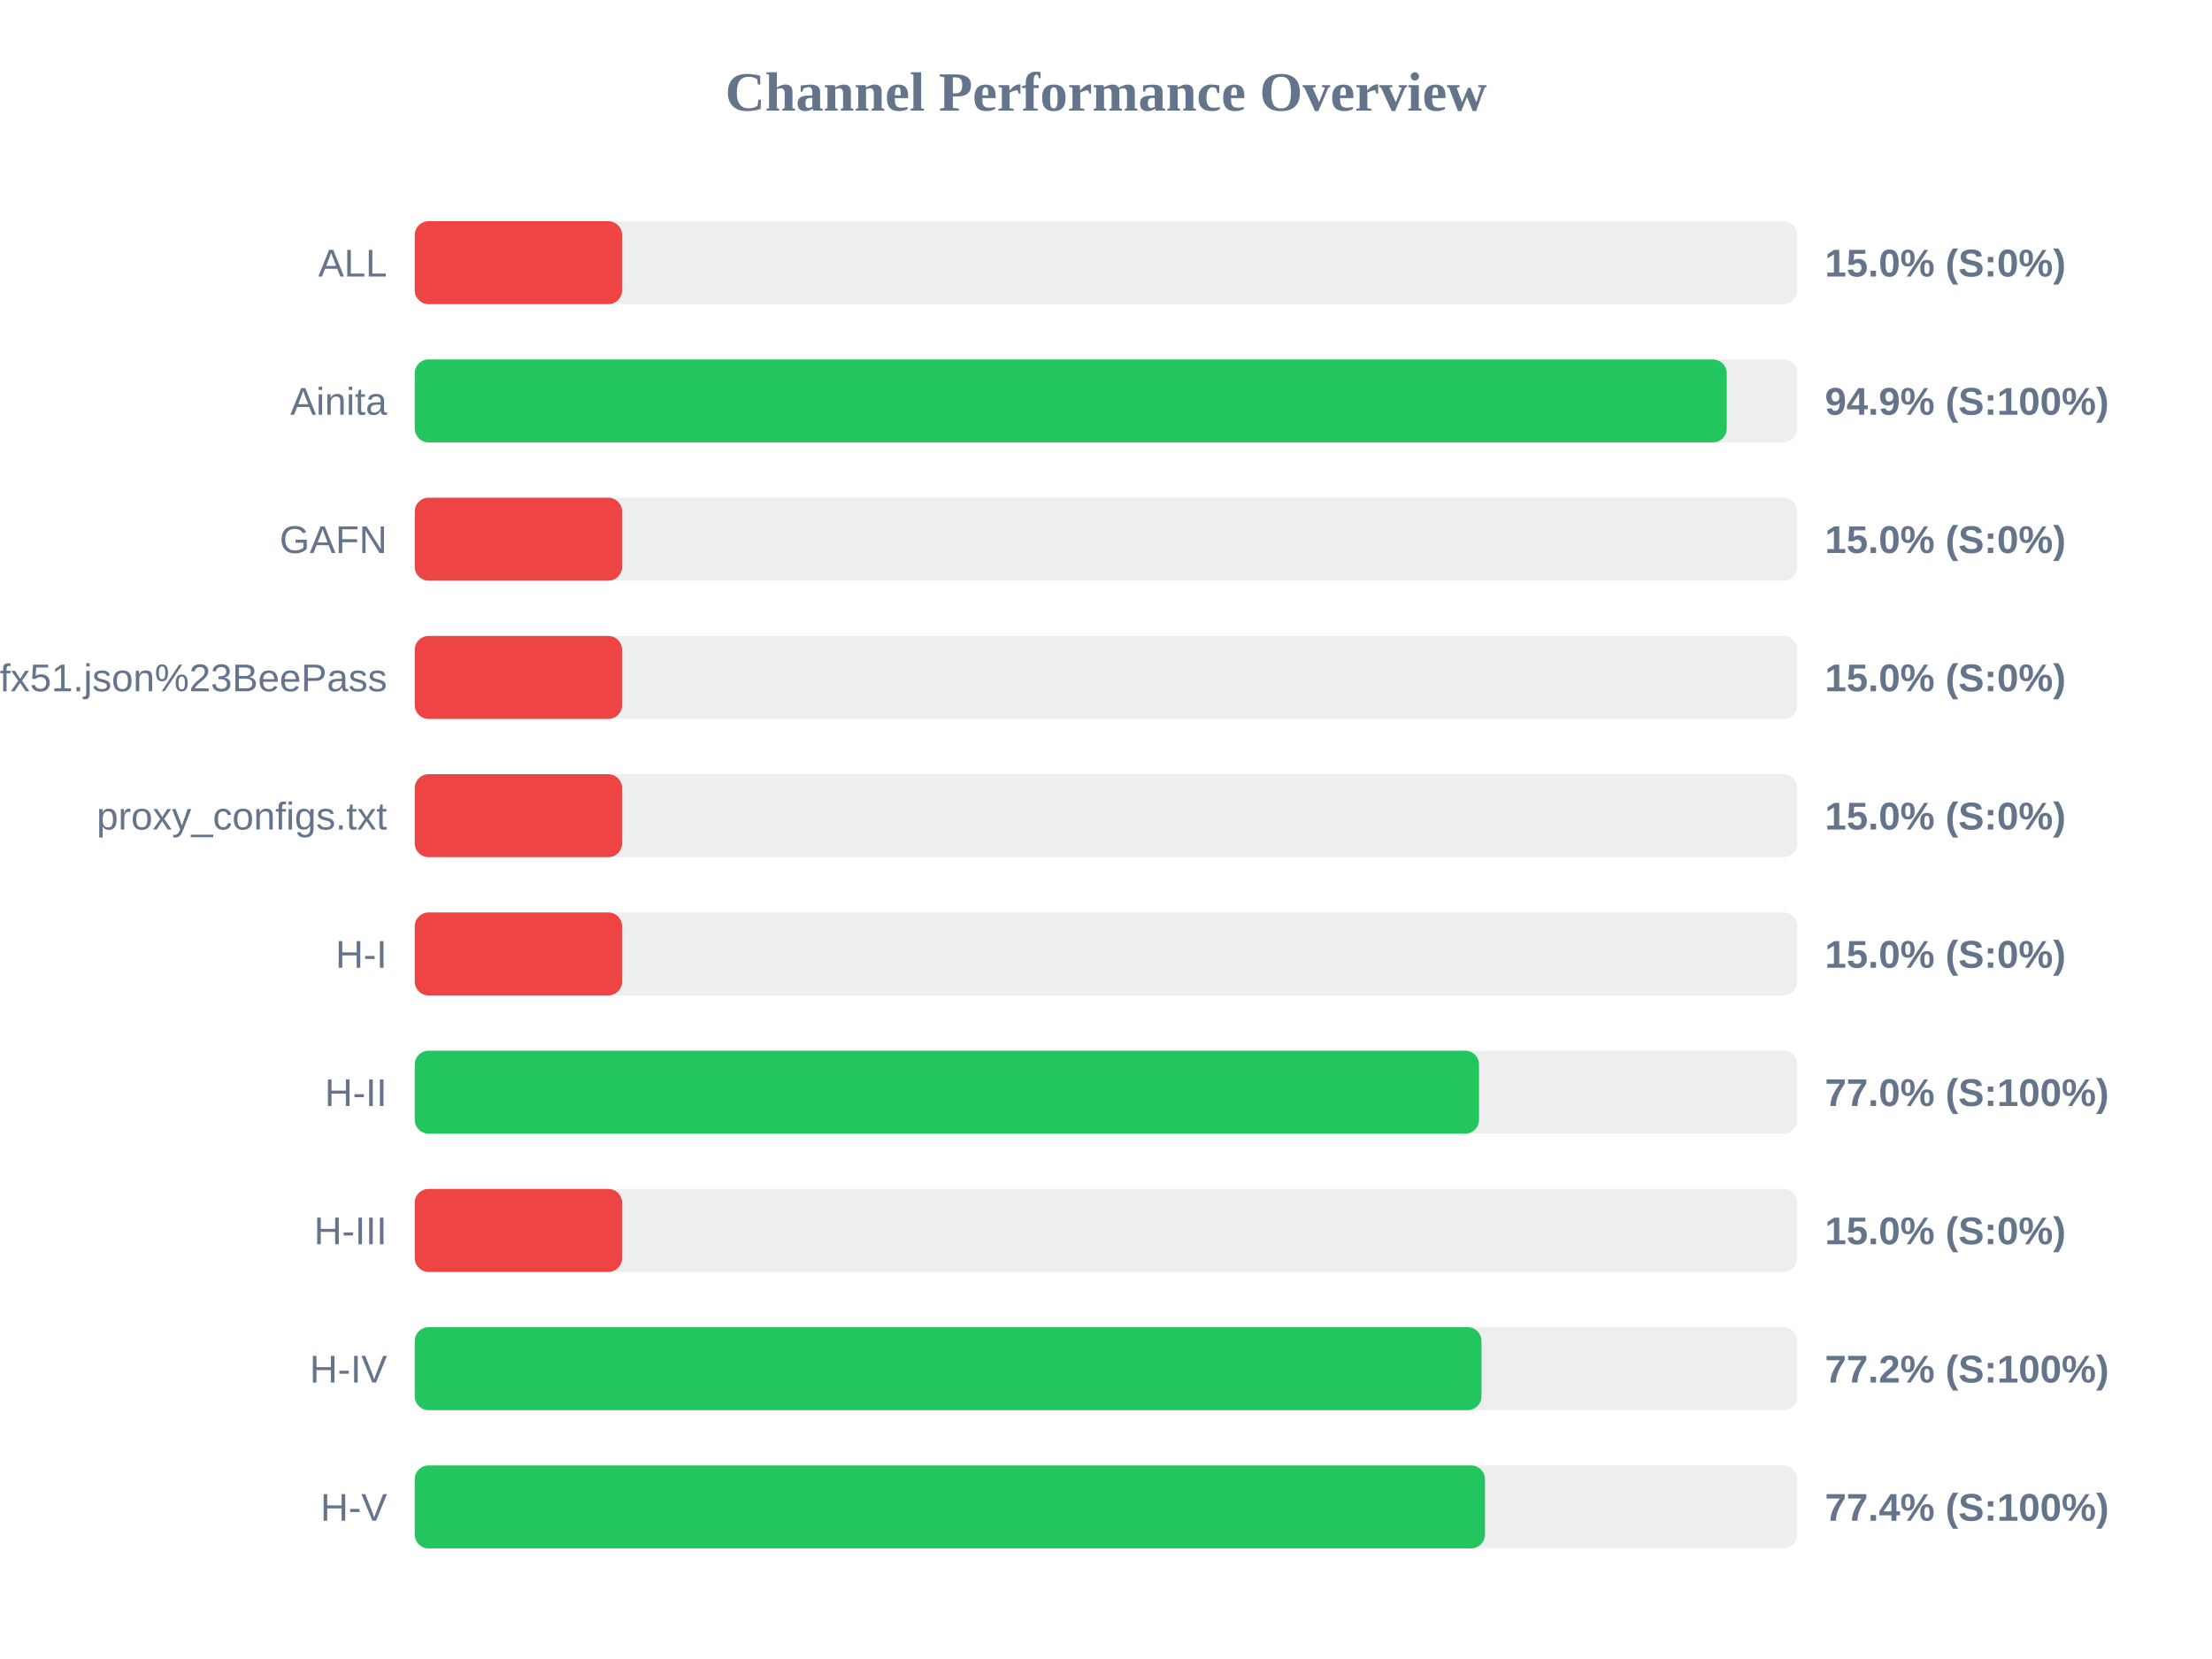
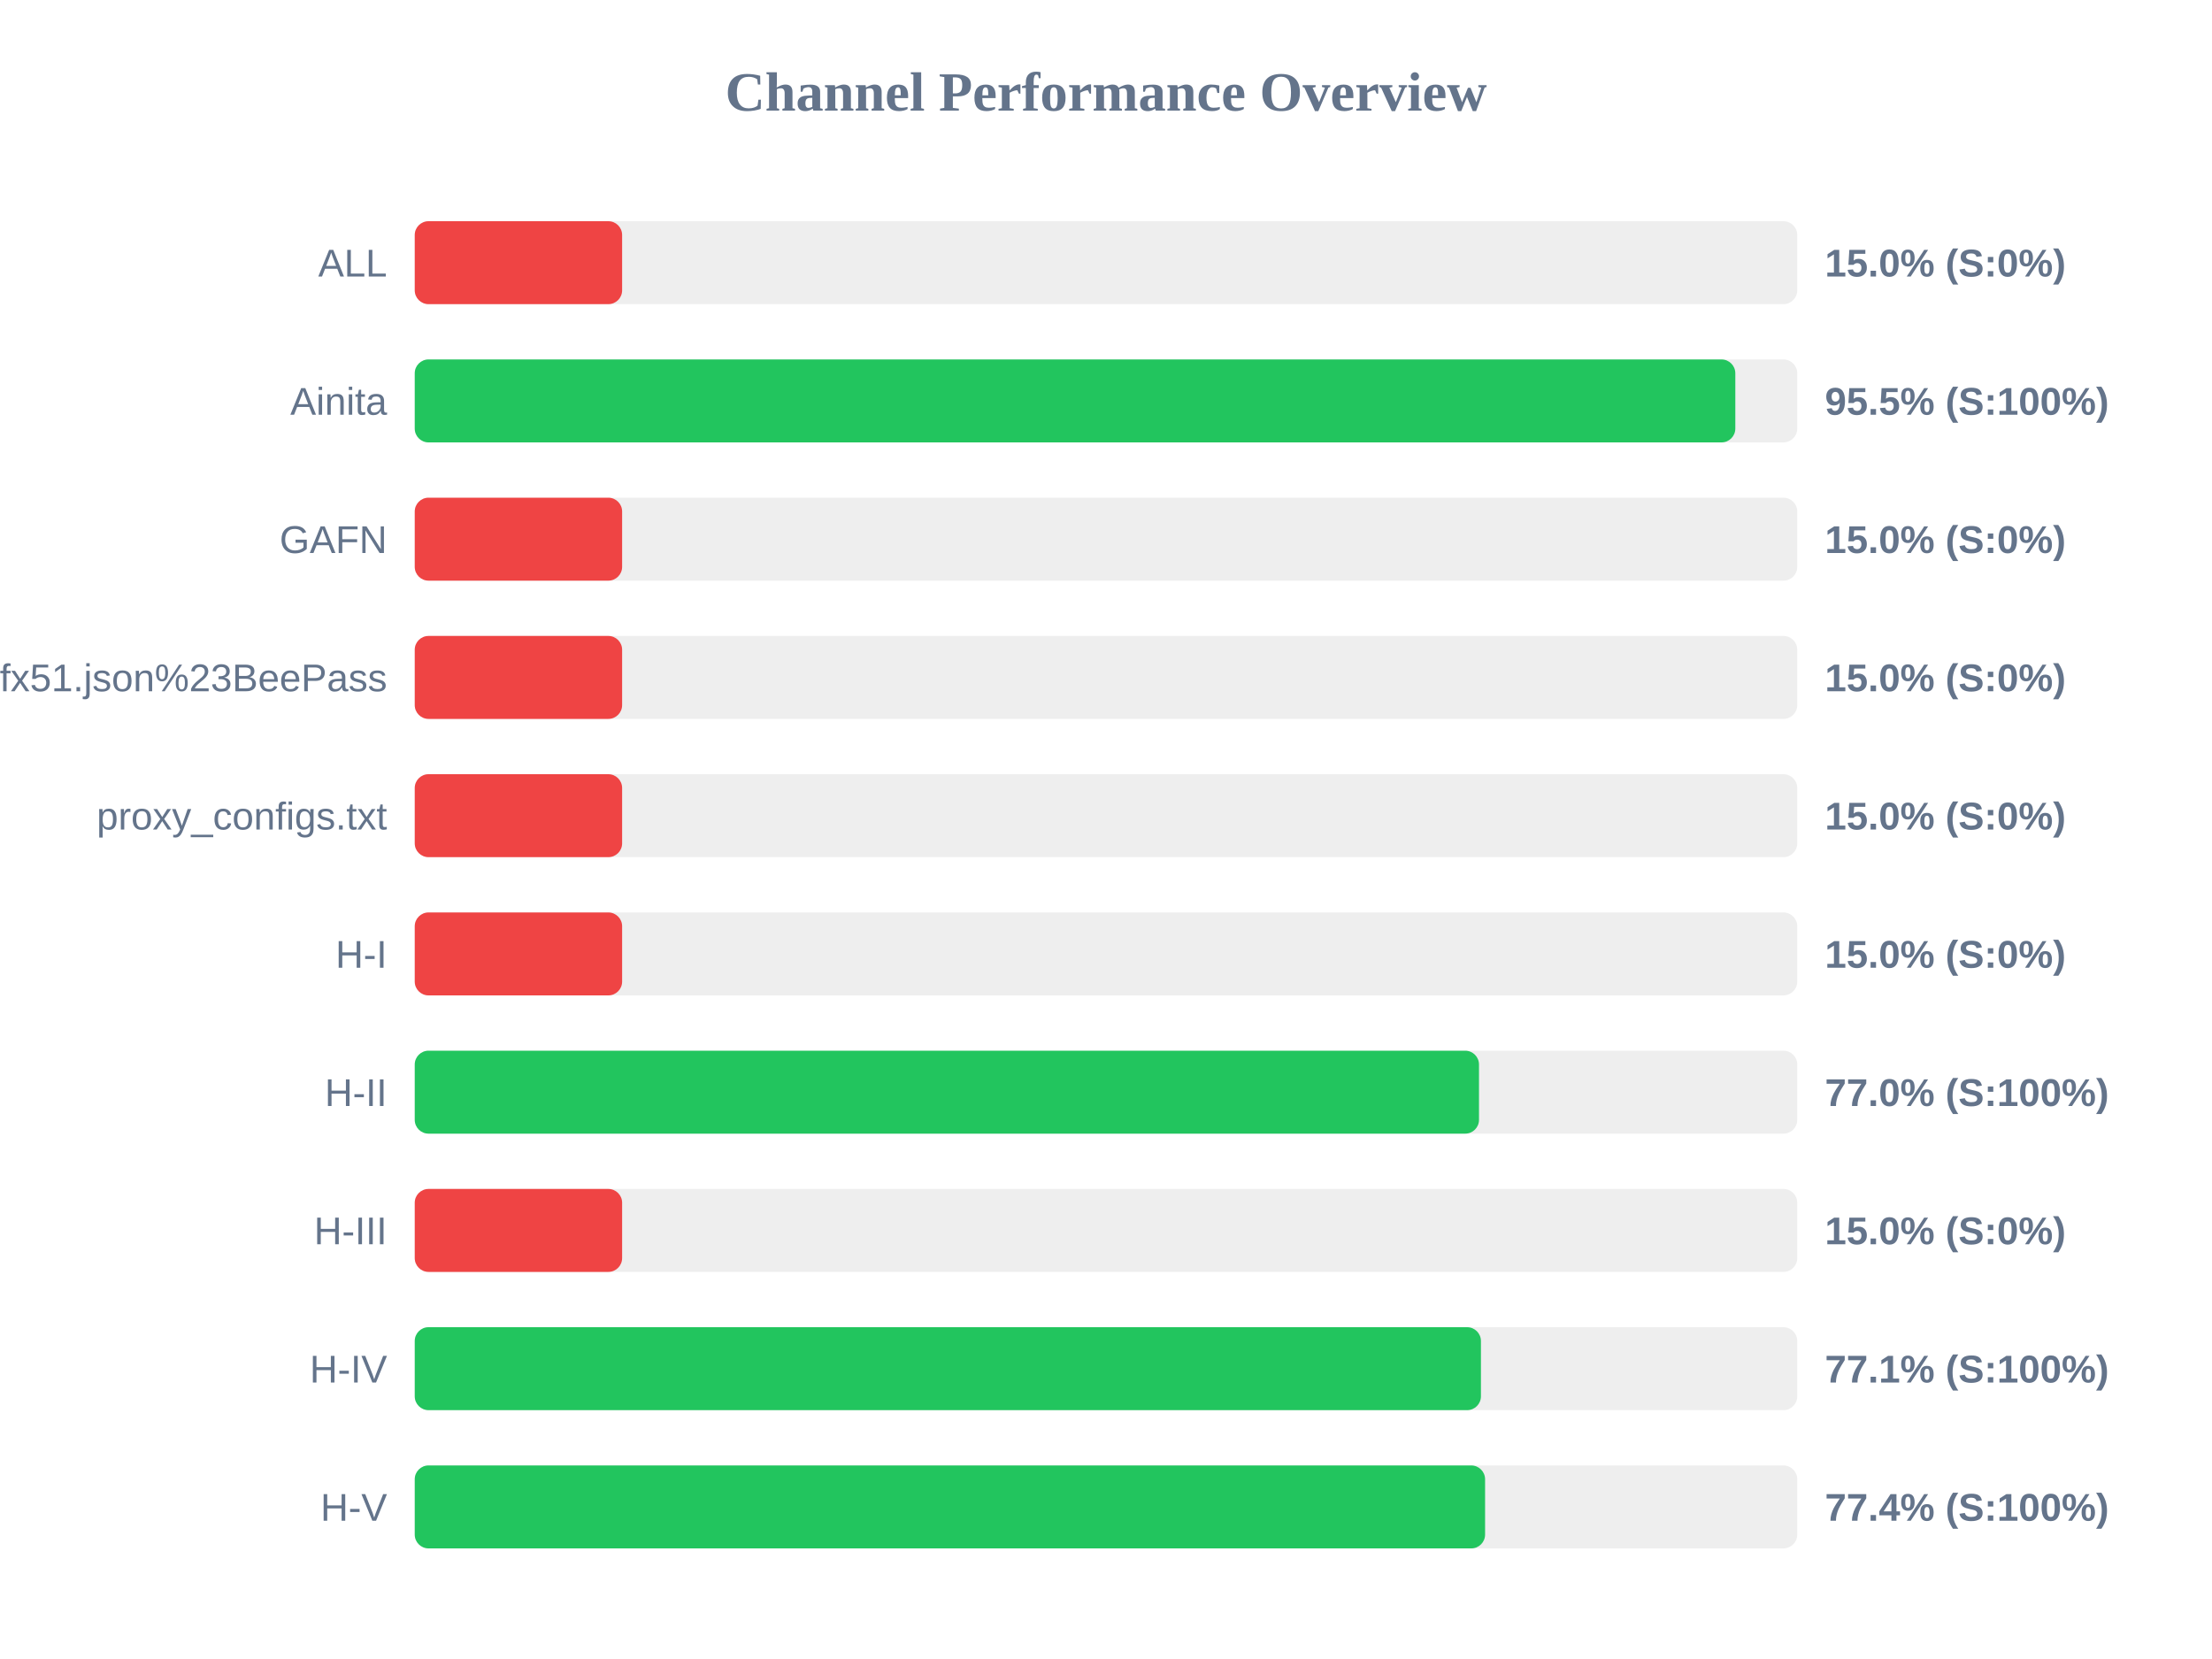
<svg xmlns="http://www.w3.org/2000/svg" width="800" height="600" version="1.1">
  <style>
        .row { font: 14px Arial; fill: #64748b; }
        .score { font: bold 14px Arial; fill: #64748b; }
    </style>
  <text x="400" y="40" text-anchor="middle" font-size="20px" font-weight="bold" fill="#64748b">Channel Performance Overview</text>
  <rect x="150" y="80" width="500" height="30" fill="#eee" rx="5" />
  <rect x="150" y="80" width="75.0" height="30" fill="#ef4444" rx="5" />
  <text x="140" y="100" text-anchor="end" class="row">ALL</text>
  <text x="660" y="100" text-anchor="start" class="score">15.0% (S:0%)</text>
  <rect x="150" y="130" width="500" height="30" fill="#eee" rx="5" />
-   <rect x="150" y="130" width="474.5" height="30" fill="#22c55e" rx="5" />
+   <rect x="150" y="130" width="477.6" height="30" fill="#22c55e" rx="5" />
  <text x="140" y="150" text-anchor="end" class="row">Ainita</text>
-   <text x="660" y="150" text-anchor="start" class="score">94.9% (S:100%)</text>
+   <text x="660" y="150" text-anchor="start" class="score">95.5% (S:100%)</text>
  <rect x="150" y="180" width="500" height="30" fill="#eee" rx="5" />
  <rect x="150" y="180" width="75.0" height="30" fill="#ef4444" rx="5" />
  <text x="140" y="200" text-anchor="end" class="row">GAFN</text>
  <text x="660" y="200" text-anchor="start" class="score">15.0% (S:0%)</text>
  <rect x="150" y="230" width="500" height="30" fill="#eee" rx="5" />
  <rect x="150" y="230" width="75.0" height="30" fill="#ef4444" rx="5" />
  <text x="140" y="250" text-anchor="end" class="row">sub?s=ssconf%3A%2F%2Fs3.amazonaws.com%2Fbeedynconprd%2Fzf38bv6oxi1nv3wfkpmxyfl8yj5fargza3foantoalu16vznl0ckxx7bgf1ufx51.json%23BeePass</text>
  <text x="660" y="250" text-anchor="start" class="score">15.0% (S:0%)</text>
  <rect x="150" y="280" width="500" height="30" fill="#eee" rx="5" />
  <rect x="150" y="280" width="75.0" height="30" fill="#ef4444" rx="5" />
  <text x="140" y="300" text-anchor="end" class="row">proxy_configs.txt</text>
  <text x="660" y="300" text-anchor="start" class="score">15.0% (S:0%)</text>
  <rect x="150" y="330" width="500" height="30" fill="#eee" rx="5" />
  <rect x="150" y="330" width="75.0" height="30" fill="#ef4444" rx="5" />
  <text x="140" y="350" text-anchor="end" class="row">H-I</text>
  <text x="660" y="350" text-anchor="start" class="score">15.0% (S:0%)</text>
  <rect x="150" y="380" width="500" height="30" fill="#eee" rx="5" />
  <rect x="150" y="380" width="384.9" height="30" fill="#22c55e" rx="5" />
  <text x="140" y="400" text-anchor="end" class="row">H-II</text>
  <text x="660" y="400" text-anchor="start" class="score">77.0% (S:100%)</text>
  <rect x="150" y="430" width="500" height="30" fill="#eee" rx="5" />
  <rect x="150" y="430" width="75.0" height="30" fill="#ef4444" rx="5" />
  <text x="140" y="450" text-anchor="end" class="row">H-III</text>
  <text x="660" y="450" text-anchor="start" class="score">15.0% (S:0%)</text>
  <rect x="150" y="480" width="500" height="30" fill="#eee" rx="5" />
-   <rect x="150" y="480" width="385.8" height="30" fill="#22c55e" rx="5" />
+   <rect x="150" y="480" width="385.6" height="30" fill="#22c55e" rx="5" />
  <text x="140" y="500" text-anchor="end" class="row">H-IV</text>
-   <text x="660" y="500" text-anchor="start" class="score">77.2% (S:100%)</text>
+   <text x="660" y="500" text-anchor="start" class="score">77.1% (S:100%)</text>
  <rect x="150" y="530" width="500" height="30" fill="#eee" rx="5" />
-   <rect x="150" y="530" width="387.05" height="30" fill="#22c55e" rx="5" />
+   <rect x="150" y="530" width="387.1" height="30" fill="#22c55e" rx="5" />
  <text x="140" y="550" text-anchor="end" class="row">H-V</text>
  <text x="660" y="550" text-anchor="start" class="score">77.4% (S:100%)</text>
</svg>
